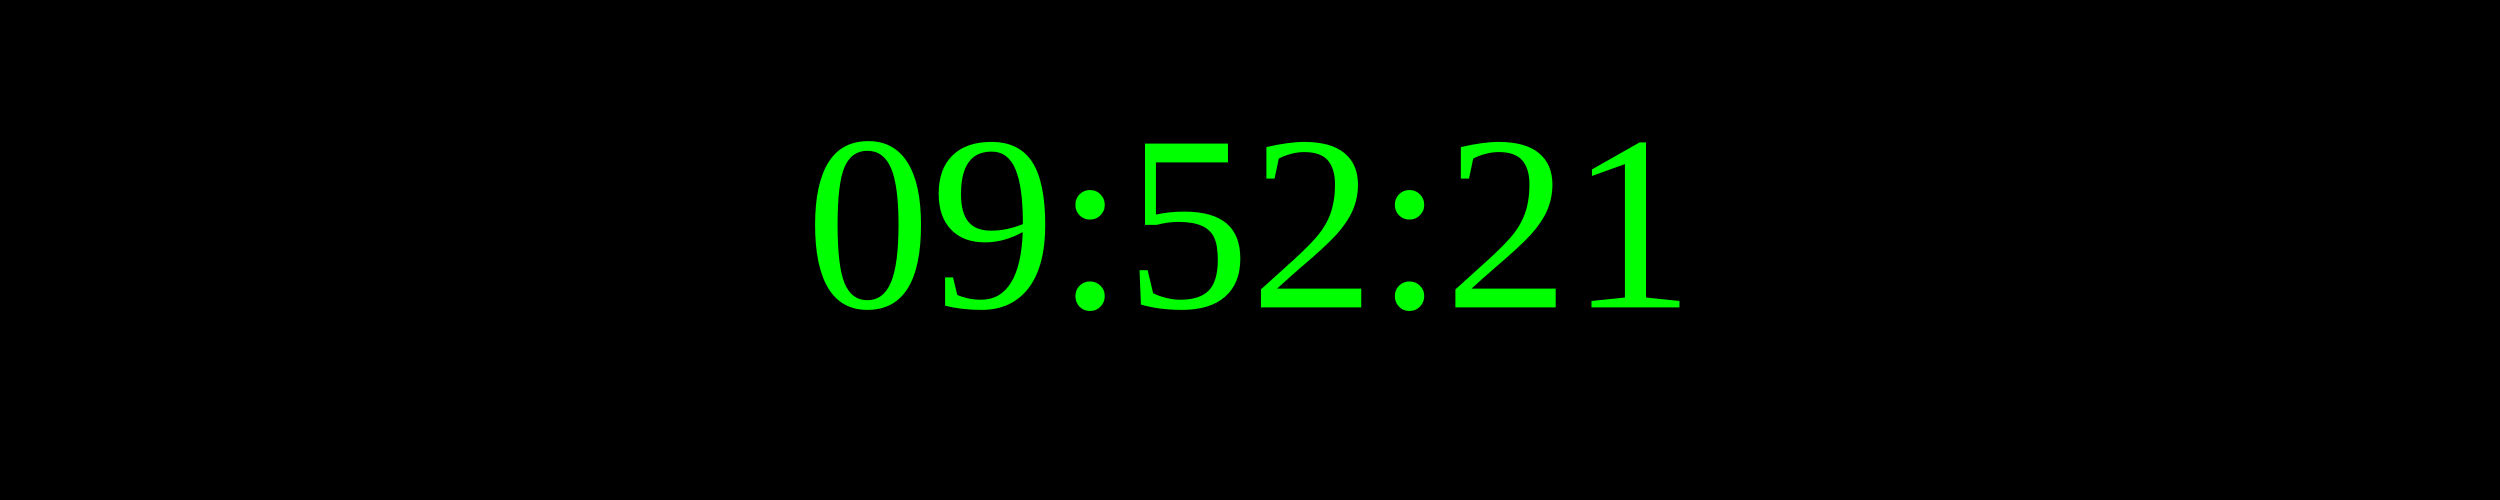
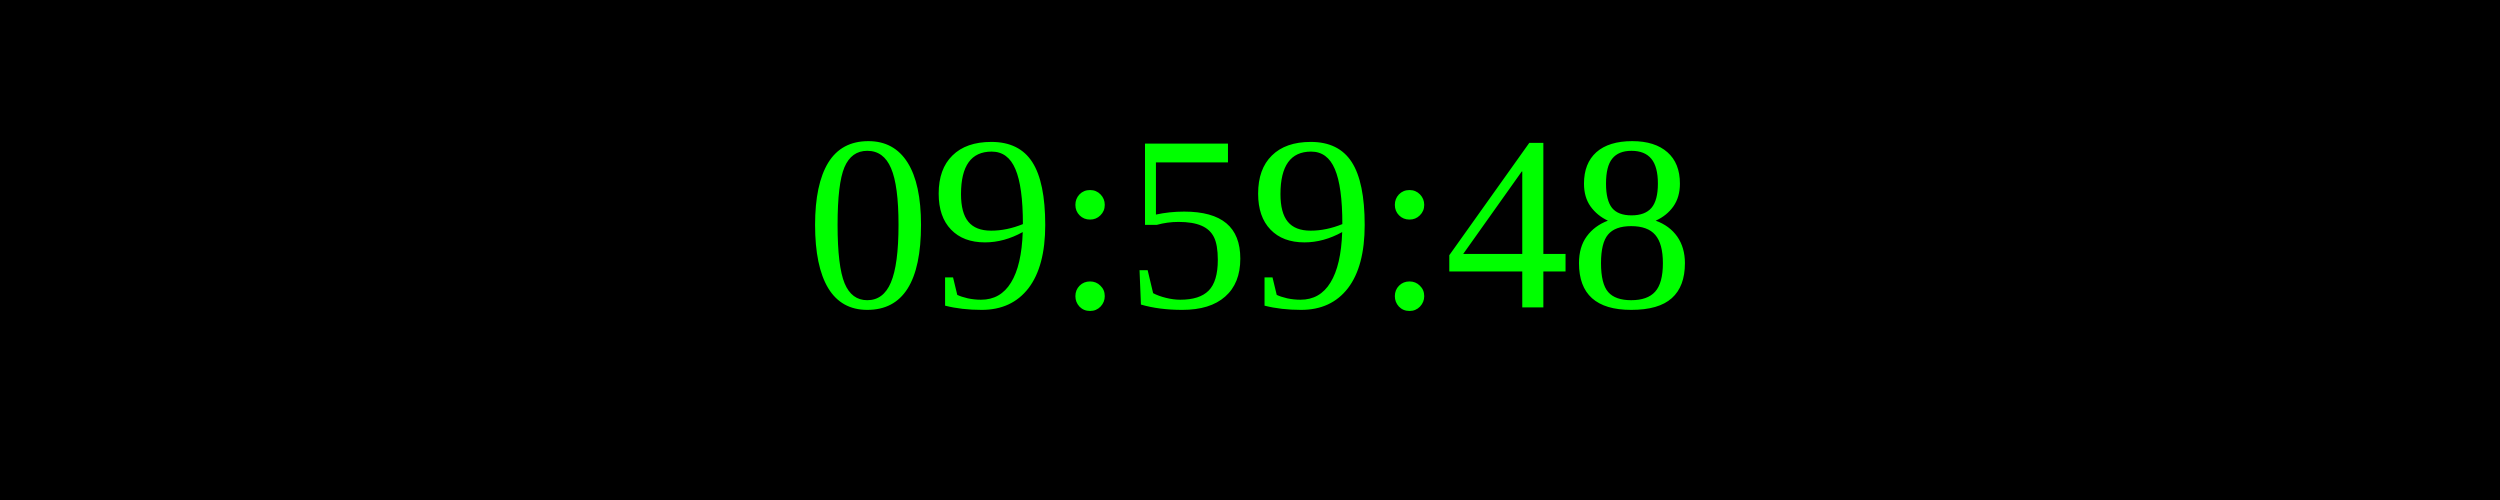
<svg xmlns="http://www.w3.org/2000/svg" width="250" height="50">
  <rect width="100%" height="100%" fill="black" />
  <text x="50%" y="50%" font-size="25" fill="lime" text-anchor="middle" dominant-baseline="middle">
- 09:52:21
+ 09:59:48
</text>
</svg>
